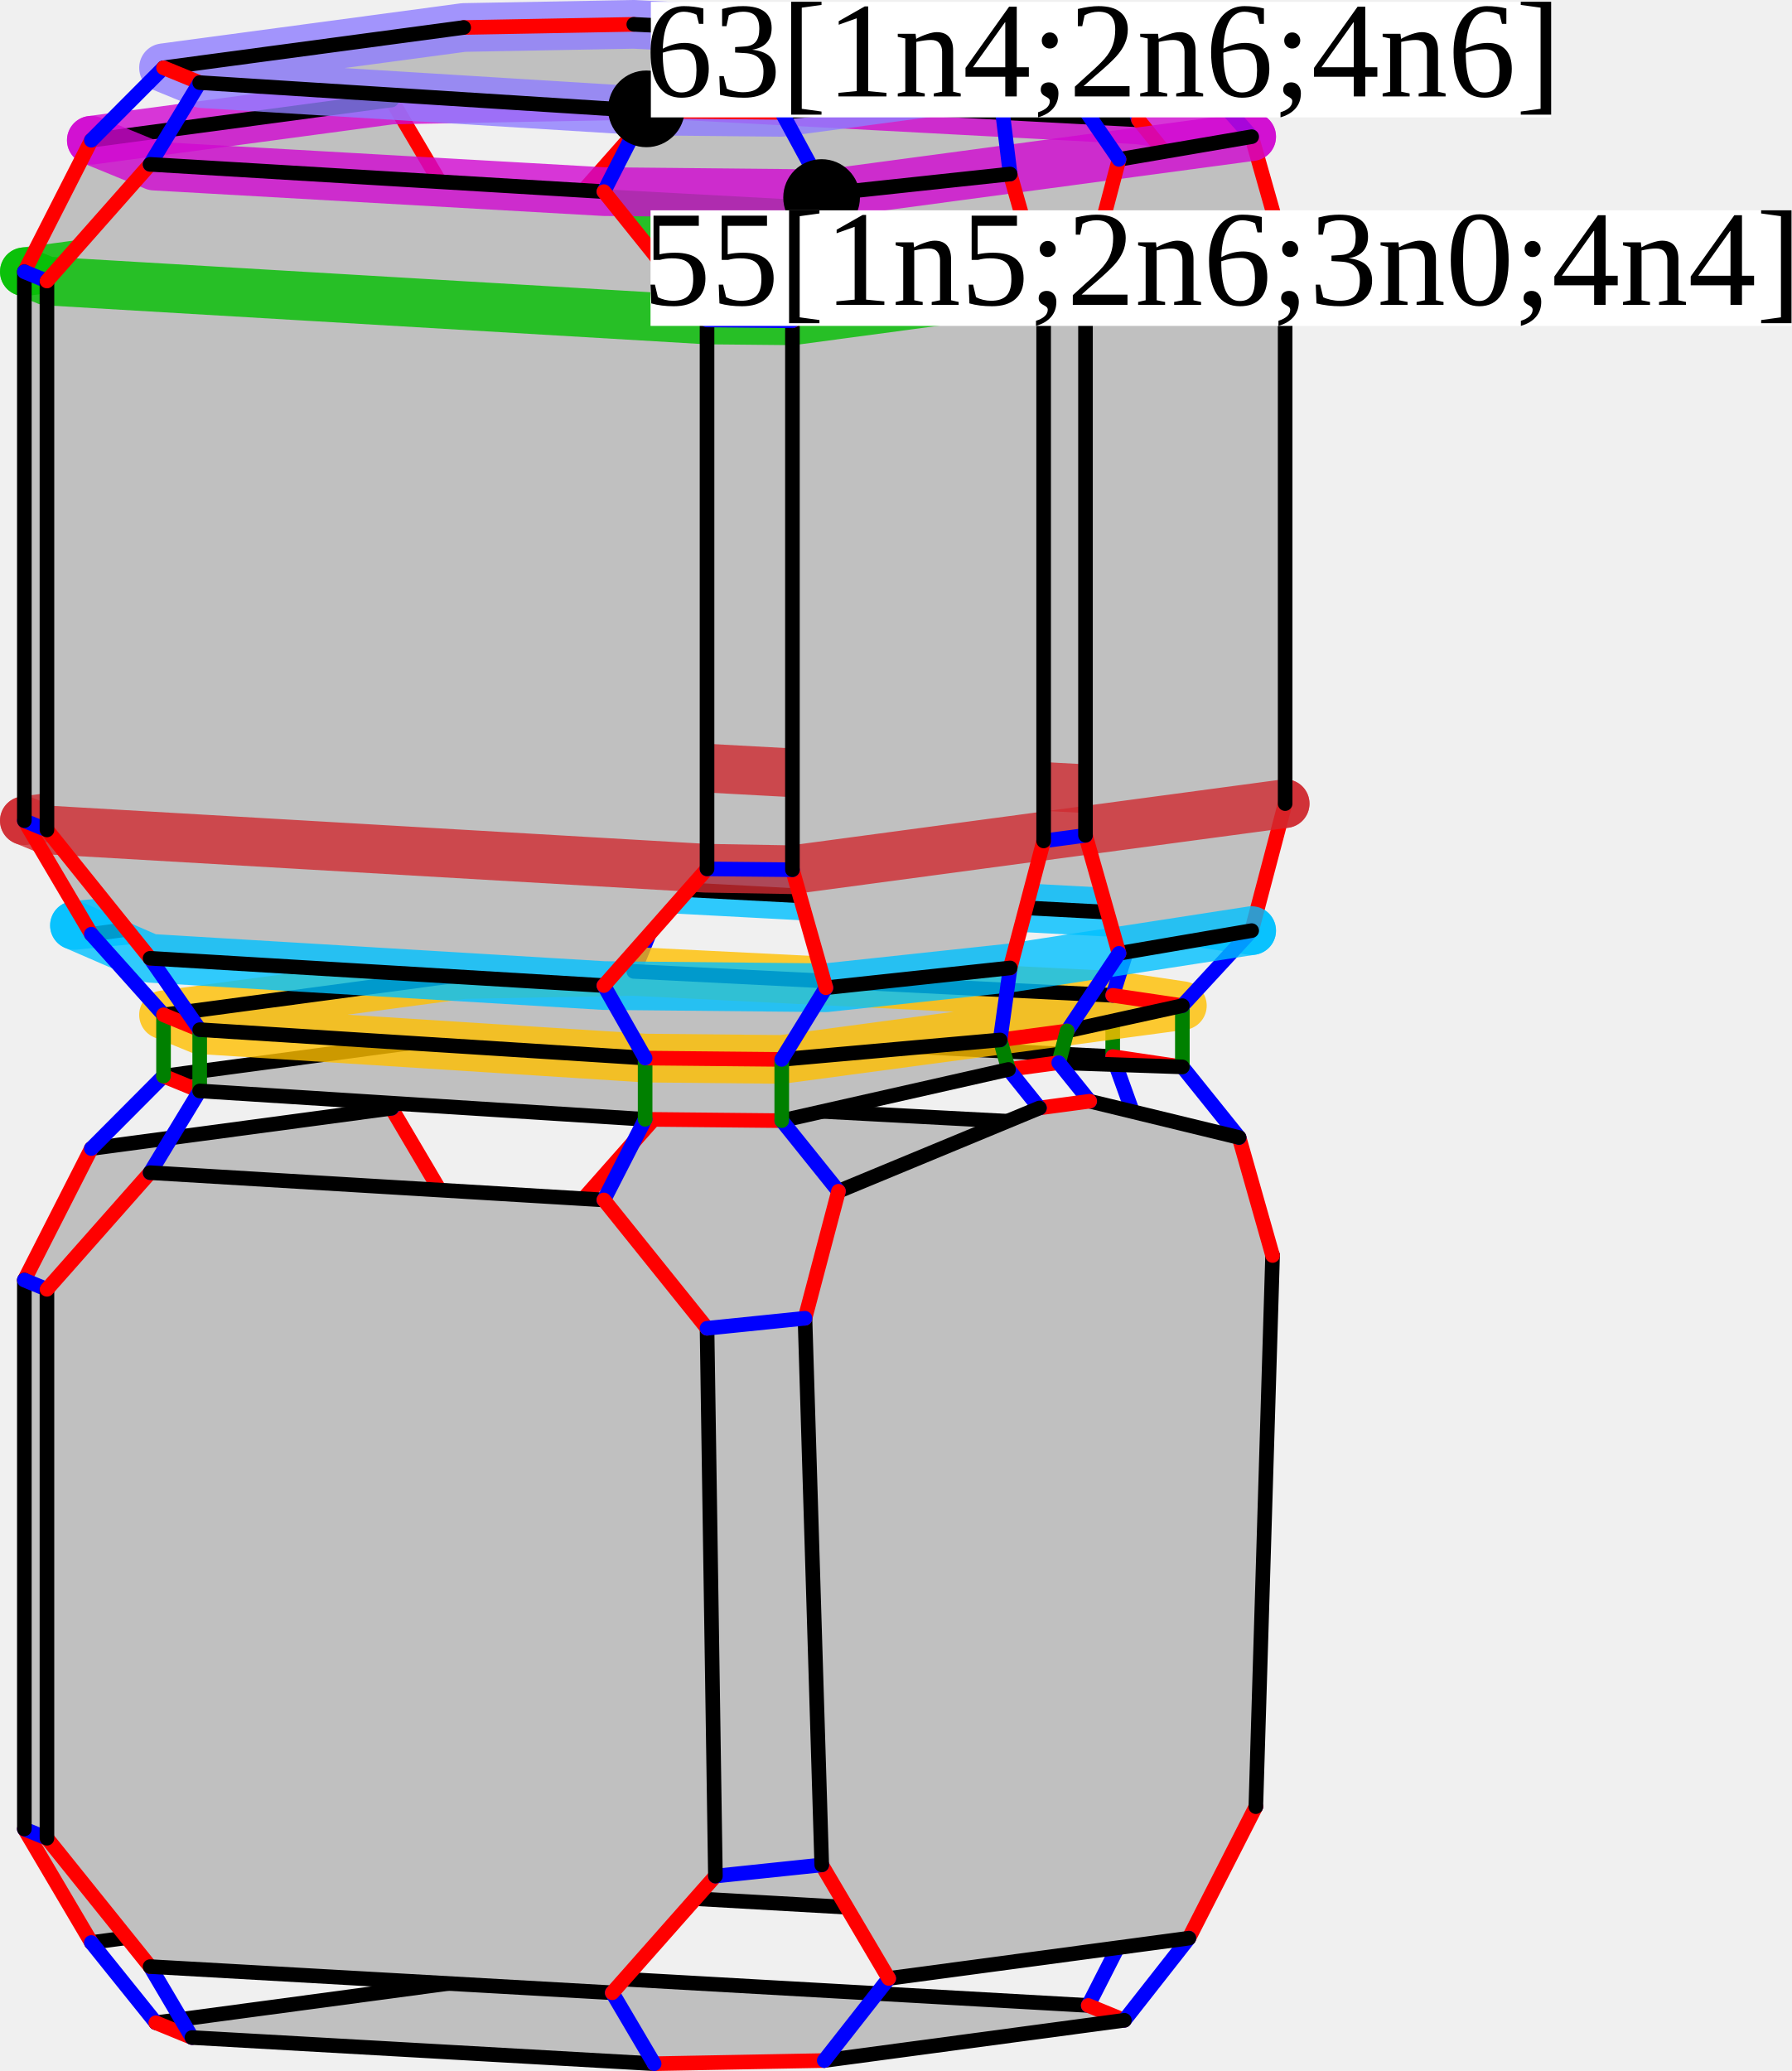
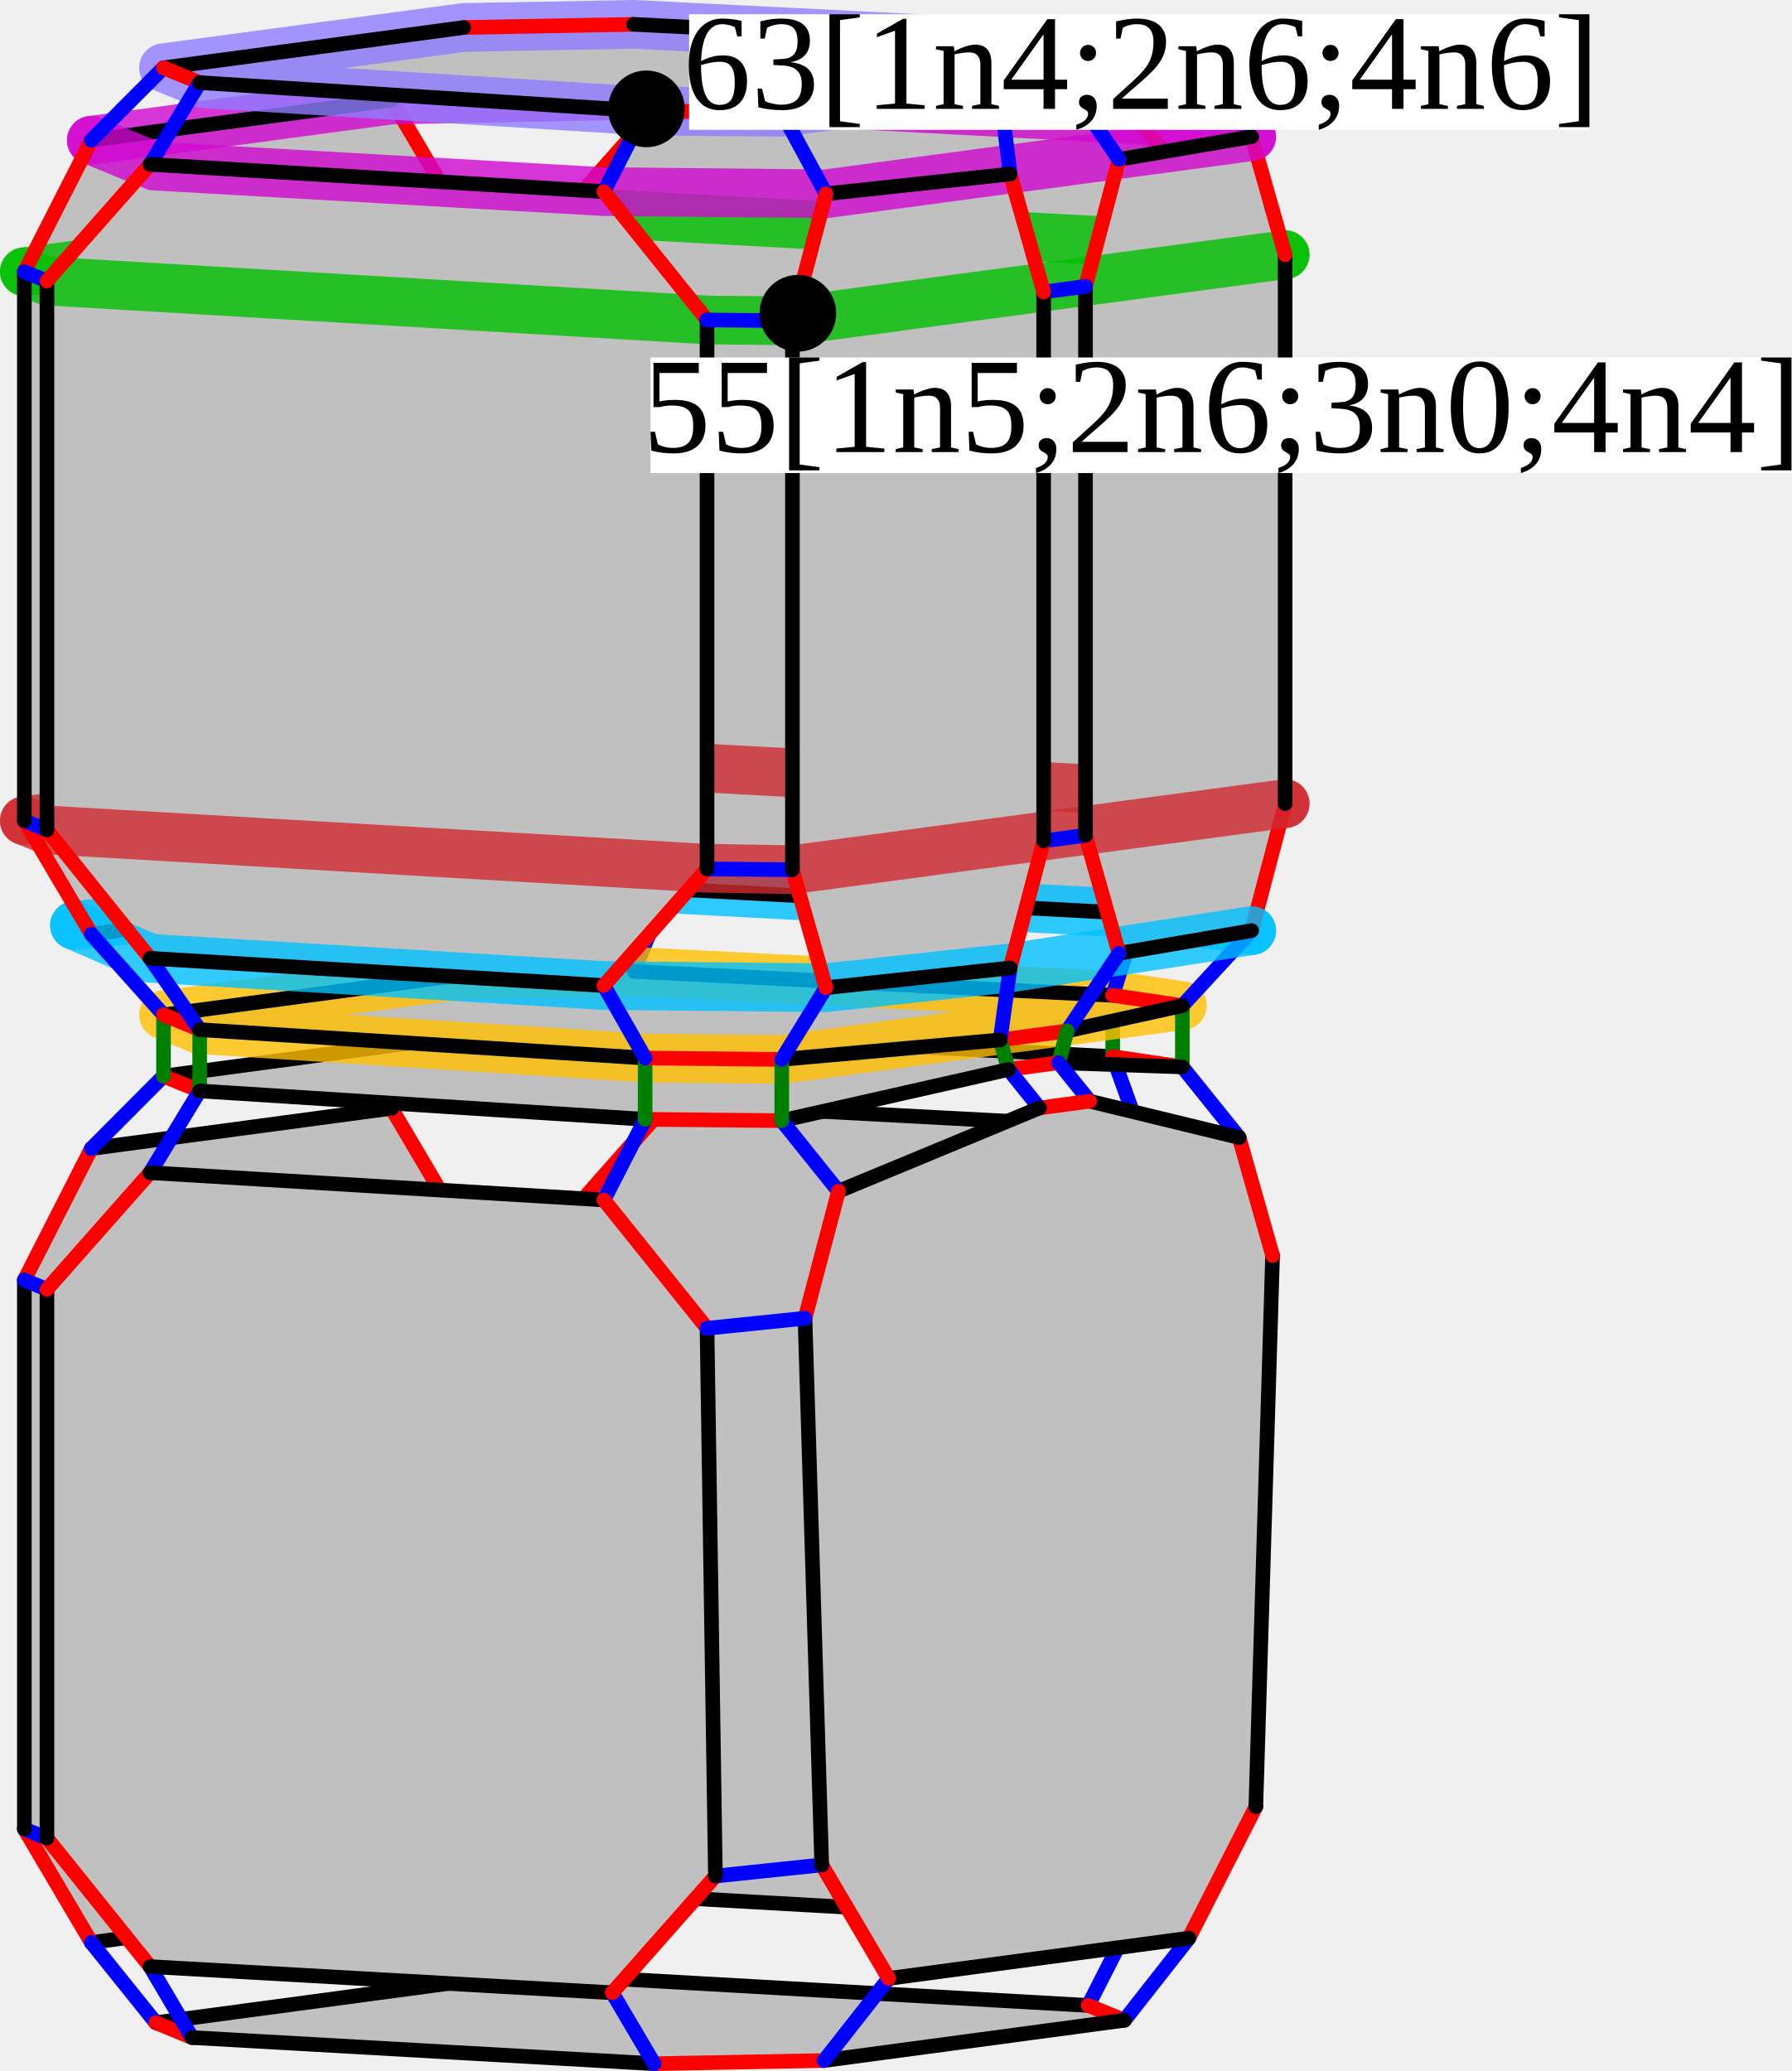
<svg xmlns="http://www.w3.org/2000/svg" width="490.474" height="567.047" version="1.1" id="svg8365">
  <defs id="defs8369" />
  <style id="style">
		.arc0 {
			fill:none;
			fill-rule:evenodd;
			stroke:black;
			stroke-width:4;
			stroke-linecap:round;
			stroke-linejoin:round;
			stroke-opacity:1;
		}
		.arc1 {
			fill:none;
			fill-rule:evenodd;
			stroke:red;
			stroke-width:4;
			stroke-linecap:round;
			stroke-linejoin:round;
			stroke-opacity:1;
		}
		.arc2 {
			fill:none;
			fill-rule:evenodd;
			stroke:blue;
			stroke-width:4;
			stroke-linecap:round;
			stroke-linejoin:round;
			stroke-opacity:1;
		}
		.arc3 {
			fill:none;
			fill-rule:evenodd;
			stroke:green;
			stroke-width:4;
			stroke-linecap:round;
			stroke-linejoin:round;
			stroke-opacity:1;
		}
		.topological-dart {
			fill:#000000;
			stroke:#000000;
			stroke-width:0;
			stroke-linecap:round;
			stroke-linejoin:round;
			stroke-dasharray:none;
			paint-order:markers fill stroke;
		}
	</style>
  <polygon points="621.279,522.347 621.279,372.049 649.517,340.106 778.341,346.959 806.579,382.1 804.287,532.705 776.048,564.649 649.517,557.487 " id="face_20_21_16_15_14_13_18_19" style="fill:#c0c0c0;stroke:none" opacity="1" transform="translate(-466.6554,-38.0532)" />
  <line class="arc1" id="link19_@1_18" x1="154.623" y1="484.293" x2="182.862" y2="519.434" />
  <line class="arc2" id="link19_@2_24" x1="154.623" y1="484.293" x2="125.513" y2="484.833" />
  <line class="arc0" id="link19_@0_20" x1="154.623" y1="484.293" x2="154.623" y2="333.996" />
  <polygon points="592.169,522.886 592.169,372.589 573.831,341.508 491.66,352.536 473.322,388.539 473.322,538.836 491.66,569.917 573.831,558.889 " id="face_25_26_31_30_29_28_23_24" style="fill:#c0c0c0;stroke:none" opacity="1" transform="translate(-466.6554,-38.0532)" />
  <line class="arc1" id="link24_@1_23" x1="125.513" y1="484.833" x2="107.175" y2="520.836" />
  <line class="arc0" id="link24_@0_25" x1="125.513" y1="484.833" x2="125.513" y2="334.535" />
  <line class="arc1" id="link20_@1_21" x1="154.623" y1="333.996" x2="182.862" y2="302.052" />
  <line class="arc2" id="link20_@2_25" x1="154.623" y1="333.996" x2="125.513" y2="334.535" />
  <line class="arc2" id="link18_@2_0" x1="182.862" y1="519.434" x2="171.4" y2="541.936" />
  <line class="arc0" id="link18_@0_13" x1="182.862" y1="519.434" x2="309.393" y2="526.595" />
  <line class="arc1" id="link25_@1_26" x1="125.513" y1="334.535" x2="107.175" y2="303.454" />
  <polygon points="621.279,246.267 621.279,95.969 649.517,64.026 778.341,70.879 806.579,106.02 806.579,256.317 778.341,288.261 649.517,281.407 " id="face_85_86_92_91_90_89_83_84" style="fill:#c0c0c0;stroke:none" opacity="1" transform="translate(-466.6554,-38.0532)" />
  <line class="arc1" id="link84_@1_83" x1="154.623" y1="208.213" x2="182.862" y2="243.354" />
  <line class="arc2" id="link84_@2_78" x1="154.623" y1="208.213" x2="125.513" y2="208.753" />
  <line class="arc0" id="link84_@0_85" x1="154.623" y1="208.213" x2="154.623" y2="57.916" />
  <polygon points="592.169,246.806 592.169,96.509 573.831,65.428 491.66,76.456 473.322,112.459 473.322,262.756 491.66,293.837 573.831,282.809 " id="face_79_80_74_73_72_71_77_78" style="fill:#c0c0c0;stroke:none" opacity="1" transform="translate(-466.6554,-38.0532)" />
  <path style="fill:none;stroke:#00c0ff;stroke-width:13.333;stroke-linecap:round;stroke-linejoin:round;stroke-dasharray:none;stroke-opacity:0.805" d="m 20.388,253.38 86.787,-8.624 75.686,-1.402 128.824,6.854 30.987,4.597" id="path1" />
  <line class="arc1" id="link78_@1_77" x1="125.513" y1="208.753" x2="107.175" y2="244.756" />
  <line class="arc0" id="link78_@0_79" x1="125.513" y1="208.753" x2="125.513" y2="58.455" />
  <polygon points="638.056,579.989 764.587,587.15 774.487,591.21 692.317,602.238 645.741,603.101 519.209,595.939 509.309,591.88 591.48,580.852 " id="face_7_6_5_4_3_2_1_0" style="fill:#c0c0c0;stroke:none" opacity="1" transform="translate(-466.6554,-38.0532)" />
  <line class="arc1" id="link0_@1_1" x1="171.4" y1="541.936" x2="124.824" y2="542.799" />
  <line class="arc0" id="link0_@0_7" x1="171.4" y1="541.936" x2="297.932" y2="549.097" />
  <line class="arc2" id="link23_@2_1" x1="107.175" y1="520.836" x2="124.824" y2="542.799" />
  <line class="arc0" id="link23_@0_28" x1="107.175" y1="520.836" x2="25.005" y2="531.864" />
  <line class="arc2" id="link21_@2_22" x1="182.862" y1="302.052" x2="173.518" y2="282.747" />
  <line class="arc0" id="link21_@0_16" x1="182.862" y1="302.052" x2="311.685" y2="308.906" />
  <line class="arc1" id="link85_@1_86" x1="154.623" y1="57.916" x2="182.862" y2="25.972" />
  <path style="fill:none;stroke:#02c000;stroke-width:13.333;stroke-linecap:round;stroke-linejoin:round;stroke-dasharray:none;stroke-opacity:0.798" d="M 6.667,74.406 125.513,58.455 154.623,57.916 339.923,67.967 351.842,69.735" id="path5" />
  <line class="arc2" id="link85_@2_79" x1="154.623" y1="57.916" x2="125.513" y2="58.455" />
  <line class="arc2" id="link83_@2_82" x1="182.862" y1="243.354" x2="173.518" y2="265.976" />
  <line class="arc0" id="link83_@0_89" x1="182.862" y1="243.354" x2="311.685" y2="250.208" />
  <line class="arc0" id="link1_@0_2" x1="124.824" y1="542.799" x2="42.654" y2="553.826" />
  <line class="arc1" id="link79_@1_80" x1="125.513" y1="58.455" x2="107.175" y2="27.374" />
  <line class="arc2" id="link26_@2_27" x1="107.175" y1="303.454" x2="126.942" y2="283.61" />
  <line class="arc0" id="link26_@0_31" x1="107.175" y1="303.454" x2="25.005" y2="314.482" />
  <polygon points="511.427,332.691 593.597,321.663 640.174,320.8 771.29,327.346 790.359,330.175 756.516,329.026 742.762,330.871 680.681,344.895 643.274,344.527 521.327,336.75 " id="face_17_12_50_49_47_42_37_32_27_22" style="fill:#c0c0c0;stroke:none" opacity="1" transform="translate(-466.6554,-38.0532)" />
  <line class="arc1" id="link22_@1_27" x1="173.518" y1="282.747" x2="126.942" y2="283.61" />
  <line class="arc3" id="link22_@3_82" x1="173.518" y1="282.747" x2="173.518" y2="265.976" />
  <line class="arc0" id="link22_@0_17" x1="173.518" y1="282.747" x2="304.634" y2="289.293" />
  <line class="arc2" id="link77_@2_76" x1="107.175" y1="244.756" x2="126.942" y2="266.838" />
  <line class="arc1" id="link82_@1_76" x1="173.518" y1="265.976" x2="126.942" y2="266.838" />
  <line class="arc3" id="link27_@3_76" x1="126.942" y1="283.61" x2="126.942" y2="266.838" />
  <line class="arc0" id="link27_@0_32" x1="126.942" y1="283.61" x2="44.771" y2="294.637" />
  <line class="arc3" id="link17_@3_88" x1="304.634" y1="289.293" x2="304.634" y2="272.522" />
  <polygon points="511.427,315.92 593.597,304.892 640.174,304.029 771.29,310.575 790.359,313.404 758.808,320.332 740.47,322.793 680.681,328.124 643.274,327.756 521.327,319.979 " id="face_88_94_100_106_52_58_64_70_76_82" style="fill:#c0c0c0;stroke:none" opacity="1" transform="translate(-466.6554,-38.0532)" />
  <path style="fill:none;stroke:#ffc000;stroke-width:13.333;stroke-linecap:round;stroke-linejoin:round;stroke-dasharray:none;stroke-opacity:0.798" d="m 54.672,281.926 -9.9,-4.059 82.17,-11.028 46.576,-0.863 131.116,6.546 19.069,2.829 -109.678,14.72 -37.407,-0.368 z" id="path9-6" />
  <line class="arc0" id="link82_@0_88" x1="173.518" y1="265.976" x2="304.634" y2="272.522" />
  <line class="arc2" id="link86_@2_87" x1="182.862" y1="25.972" x2="173.518" y2="6.667" />
  <path style="fill:none;stroke:#d108d1;stroke-width:13.333;stroke-linecap:round;stroke-linejoin:round;stroke-dasharray:none;stroke-opacity:0.798" d="m 25.005,38.402 82.17,-11.028 75.686,-1.402 128.824,6.854 30.987,4.597" id="path7" />
  <line class="arc0" id="link86_@0_92" x1="182.862" y1="25.972" x2="311.685" y2="32.826" />
  <line class="arc0" id="link76_@0_70" x1="126.942" y1="266.838" x2="44.771" y2="277.866" />
  <line class="arc2" id="link80_@2_81" x1="107.175" y1="27.374" x2="126.942" y2="7.53" />
  <line class="arc0" id="link80_@0_74" x1="107.175" y1="27.374" x2="25.005" y2="38.402" />
  <line class="arc2" id="link92_@2_93" x1="311.685" y1="32.826" x2="304.634" y2="13.213" />
  <polygon points="511.427,56.611 593.597,45.583 640.174,44.72 771.29,51.266 790.359,54.095 758.808,61.023 740.47,63.485 680.681,68.815 643.274,68.447 521.327,60.67 " id="face_93_99_105_111_57_63_69_75_81_87" style="opacity:1;fill:#c0c0c0;stroke:none" opacity="1" transform="translate(-466.6554,-38.0532)" />
  <path style="opacity:1;fill:none;stroke:#8f7eff;stroke-width:13.333;stroke-linecap:round;stroke-linejoin:round;stroke-dasharray:none;stroke-opacity:0.798" d="m 55.39,22.911 -10.619,-4.354 82.17,-11.028 46.576,-0.863 131.116,6.546 19.069,2.829 -109.678,14.72 -37.407,-0.368 z" id="path9" />
  <line class="arc1" id="link87_@1_81" x1="173.518" y1="6.667" x2="126.942" y2="7.53" />
  <line class="arc0" id="link87_@0_93" x1="173.518" y1="6.667" x2="304.634" y2="13.213" />
  <line class="arc0" id="link81_@0_75" x1="126.942" y1="7.53" x2="44.771" y2="18.557" />
  <line class="arc1" id="link13_@1_14" x1="309.393" y1="526.595" x2="337.631" y2="494.652" />
  <line class="arc2" id="link13_@2_7" x1="309.393" y1="526.595" x2="297.932" y2="549.097" />
  <line class="arc1" id="link16_@1_15" x1="311.685" y1="308.906" x2="339.923" y2="344.047" />
  <line class="arc2" id="link16_@2_17" x1="311.685" y1="308.906" x2="304.634" y2="289.293" />
  <line class="arc1" id="link7_@1_6" x1="297.932" y1="549.097" x2="307.832" y2="553.157" />
  <path style="fill:none;stroke:#cf2b31;stroke-width:13.333;stroke-linecap:round;stroke-linejoin:round;stroke-dasharray:none;stroke-opacity:0.798" d="m 6.667,224.703 118.847,-15.95 29.11,-0.539 185.3,10.051 11.918,1.768" id="path3" />
  <line class="arc1" id="link89_@1_90" x1="311.685" y1="250.208" x2="339.923" y2="218.264" />
  <line class="arc2" id="link89_@2_88" x1="311.685" y1="250.208" x2="304.634" y2="272.522" />
  <line class="arc2" id="link14_@2_9" x1="337.631" y1="494.652" x2="343.819" y2="494.673" />
  <line class="arc0" id="link14_@0_15" x1="337.631" y1="494.652" x2="339.923" y2="344.047" />
  <line class="arc2" id="link15_@2_10" x1="339.923" y1="344.047" x2="348.403" y2="343.76" />
  <line class="arc1" id="link17_@1_12" x1="304.634" y1="289.293" x2="323.703" y2="292.122" />
  <line class="arc1" id="link88_@1_94" x1="304.634" y1="272.522" x2="323.703" y2="275.351" />
  <line class="arc1" id="link92_@1_91" x1="311.685" y1="32.826" x2="339.923" y2="67.967" />
  <line class="arc2" id="link90_@2_96" x1="339.923" y1="218.264" x2="351.842" y2="220.032" />
  <line class="arc0" id="link90_@0_91" x1="339.923" y1="218.264" x2="339.923" y2="67.967" />
  <polygon points="709.966,579.757 792.136,568.729 810.474,532.726 815.059,381.814 805.89,349.502 764.987,339.568 751.234,341.413 696.212,364.222 687.043,398.994 691.628,548.676 " id="face_10_11_51_48_46_45_44_43_8_9" style="fill:#c0c0c0;stroke:none" opacity="1" transform="translate(-466.6554,-38.0532)" />
  <line class="arc1" id="link9_@1_8" x1="343.819" y1="494.673" x2="325.481" y2="530.676" />
  <line class="arc0" id="link9_@0_10" x1="343.819" y1="494.673" x2="348.403" y2="343.76" />
  <line class="arc2" id="link91_@2_97" x1="339.923" y1="67.967" x2="351.842" y2="69.735" />
  <line class="arc1" id="link10_@1_11" x1="348.403" y1="343.76" x2="339.234" y2="311.449" />
  <line class="arc1" id="link93_@1_99" x1="304.634" y1="13.213" x2="323.703" y2="16.042" />
  <line class="arc1" id="link28_@1_29" x1="25.005" y1="531.864" x2="6.667" y2="500.783" />
  <line class="arc2" id="link28_@2_2" x1="25.005" y1="531.864" x2="42.654" y2="553.826" />
  <line class="arc2" id="link6_@2_8" x1="307.832" y1="553.157" x2="325.481" y2="530.676" />
  <line class="arc0" id="link6_@0_5" x1="307.832" y1="553.157" x2="225.661" y2="564.185" />
  <polygon points="818.497,258.085 818.497,107.788 809.328,75.476 773.01,81.698 763.841,116.47 763.841,266.767 773.01,299.079 809.328,292.858 " id="face_97_98_104_103_102_101_95_96" style="opacity:1;fill:#c0c0c0;stroke:none" opacity="1" transform="translate(-466.6554,-38.0532)" />
  <line class="arc1" id="link96_@1_95" x1="351.842" y1="220.032" x2="342.673" y2="254.805" />
  <line class="arc2" id="link12_@2_11" x1="323.703" y1="292.122" x2="339.234" y2="311.449" />
  <line class="arc3" id="link12_@3_94" x1="323.703" y1="292.122" x2="323.703" y2="275.351" />
  <line class="arc0" id="link12_@0_50" x1="323.703" y1="292.122" x2="289.86" y2="290.972" />
  <line class="arc2" id="link94_@2_95" x1="323.703" y1="275.351" x2="342.673" y2="254.805" />
  <line class="arc0" id="link94_@0_100" x1="323.703" y1="275.351" x2="292.153" y2="282.279" />
  <line class="arc1" id="link2_@1_3" x1="42.654" y1="553.826" x2="52.554" y2="557.886" />
  <line class="arc0" id="link11_@0_51" x1="339.234" y1="311.449" x2="298.332" y2="301.514" />
  <polygon points="752.38,268.306 752.38,118.008 743.211,85.697 692.774,91.119 683.605,125.891 683.605,276.189 692.774,308.5 743.211,303.078 " id="face_109_110_56_55_54_53_107_108" style="opacity:1;fill:#c0c0c0;stroke:none" opacity="1" transform="translate(-466.6554,-38.0532)" />
  <line class="arc0" id="link77_@0_71" x1="107.175" y1="244.756" x2="25.005" y2="255.784" />
  <polygon points="479.51,265.293 479.51,114.996 507.748,83.052 631.987,90.521 660.225,125.662 660.225,275.959 631.987,307.903 507.748,300.434 " id="face_67_68_62_61_60_59_65_66" style="opacity:1;fill:#c0c0c0;stroke:none" opacity="1" transform="translate(-466.6554,-38.0532)" />
  <path style="fill:none;stroke:#02c000;stroke-width:13.333;stroke-linecap:round;stroke-linejoin:round;stroke-dasharray:none;stroke-opacity:0.798" d="M 6.667,74.406 12.854,76.943 193.57,87.608 216.949,87.838 351.842,69.735" id="path6" />
  <path style="fill:none;stroke:#00c0ff;stroke-width:13.333;stroke-linecap:round;stroke-linejoin:round;stroke-dasharray:none;stroke-opacity:0.8" d="m 20.388,253.38 20.704,9 124.239,7.469 60.787,0.598 50.437,-5.422 66.117,-10.22" id="path2" />
  <path style="fill:none;stroke:#cf2b31;stroke-width:13.333;stroke-linecap:round;stroke-linejoin:round;stroke-dasharray:none;stroke-opacity:0.8" d="m 6.667,224.703 6.188,2.537 180.292,10.478 23.803,0.417 134.892,-18.104" id="path4" />
  <line class="arc0" id="link96_@0_97" x1="351.842" y1="220.032" x2="351.842" y2="69.735" />
  <line class="arc0" id="link95_@0_101" x1="342.673" y1="254.805" x2="306.355" y2="261.026" />
  <line class="arc1" id="link97_@1_98" x1="351.842" y1="69.735" x2="342.673" y2="37.423" />
  <line class="arc0" id="link8_@0_43" x1="325.481" y1="530.676" x2="243.31" y2="541.704" />
  <line class="arc1" id="link31_@1_30" x1="25.005" y1="314.482" x2="6.667" y2="350.486" />
  <line class="arc2" id="link31_@2_32" x1="25.005" y1="314.482" x2="44.771" y2="294.637" />
  <line class="arc1" id="link71_@1_72" x1="25.005" y1="255.784" x2="6.667" y2="224.703" />
  <line class="arc2" id="link71_@2_70" x1="25.005" y1="255.784" x2="44.771" y2="277.866" />
  <line class="arc2" id="link99_@2_98" x1="323.703" y1="16.042" x2="342.673" y2="37.423" />
  <line class="arc0" id="link99_@0_105" x1="323.703" y1="16.042" x2="292.153" y2="22.97" />
  <line class="arc2" id="link29_@2_34" x1="6.667" y1="500.783" x2="12.854" y2="503.32" />
  <line class="arc0" id="link29_@0_30" x1="6.667" y1="500.783" x2="6.667" y2="350.486" />
  <path style="fill:none;stroke:#d108d1;stroke-width:13.333;stroke-linecap:round;stroke-linejoin:round;stroke-dasharray:none;stroke-opacity:0.798" d="m 25.005,38.402 17.255,7.075 123.071,6.99 60.787,0.597 116.554,-15.642" id="path8" />
  <line class="arc0" id="link98_@0_104" x1="342.673" y1="37.423" x2="306.355" y2="43.644" />
  <line class="arc1" id="link32_@1_37" x1="44.771" y1="294.637" x2="54.672" y2="298.697" />
  <line class="arc3" id="link32_@3_70" x1="44.771" y1="294.637" x2="44.771" y2="277.866" />
  <line class="arc1" id="link70_@1_64" x1="44.771" y1="277.866" x2="54.672" y2="281.926" />
  <line class="arc1" id="link74_@1_73" x1="25.005" y1="38.402" x2="6.667" y2="74.406" />
  <line class="arc2" id="link74_@2_75" x1="25.005" y1="38.402" x2="44.771" y2="18.557" />
  <line class="arc2" id="link30_@2_35" x1="6.667" y1="350.486" x2="12.854" y2="353.023" />
  <line class="arc2" id="link72_@2_66" x1="6.667" y1="224.703" x2="12.854" y2="227.24" />
  <line class="arc0" id="link72_@0_73" x1="6.667" y1="224.703" x2="6.667" y2="74.406" />
  <line class="arc2" id="link3_@2_33" x1="52.554" y1="557.886" x2="41.092" y2="538.46" />
  <line class="arc0" id="link3_@0_4" x1="52.554" y1="557.886" x2="179.085" y2="565.047" />
  <line class="arc1" id="link75_@1_69" x1="44.771" y1="18.557" x2="54.672" y2="22.617" />
  <polygon points="479.51,541.373 479.51,391.076 507.748,359.132 631.987,366.601 660.225,401.742 662.517,551.731 634.279,583.675 507.748,576.514 " id="face_35_36_41_40_39_38_33_34" style="fill:#c0c0c0;stroke:none" opacity="1" transform="translate(-466.6554,-38.0532)" />
  <line class="arc1" id="link34_@1_33" x1="12.854" y1="503.32" x2="41.092" y2="538.46" />
  <line class="arc0" id="link34_@0_35" x1="12.854" y1="503.32" x2="12.854" y2="353.023" />
  <line class="arc2" id="link73_@2_67" x1="6.667" y1="74.406" x2="12.854" y2="76.943" />
  <line class="arc1" id="link35_@1_36" x1="12.854" y1="353.023" x2="41.092" y2="321.079" />
  <line class="arc0" id="link33_@0_38" x1="41.092" y1="538.46" x2="167.624" y2="545.622" />
  <line class="arc2" id="link37_@2_36" x1="54.672" y1="298.697" x2="41.092" y2="321.079" />
  <line class="arc3" id="link37_@3_64" x1="54.672" y1="298.697" x2="54.672" y2="281.926" />
  <line class="arc0" id="link37_@0_42" x1="54.672" y1="298.697" x2="176.618" y2="306.474" />
  <line class="arc2" id="link64_@2_65" x1="54.672" y1="281.926" x2="41.092" y2="262.38" />
  <line class="arc0" id="link64_@0_58" x1="54.672" y1="281.926" x2="176.618" y2="289.703" />
  <line class="arc1" id="link66_@1_65" x1="12.854" y1="227.24" x2="41.092" y2="262.38" />
  <line class="arc0" id="link66_@0_67" x1="12.854" y1="227.24" x2="12.854" y2="76.943" />
  <line class="arc1" id="link101_@1_102" x1="306.355" y1="261.026" x2="297.186" y2="228.714" />
  <line class="arc2" id="link101_@2_100" x1="306.355" y1="261.026" x2="292.153" y2="282.279" />
  <line class="arc1" id="link100_@1_106" x1="292.153" y1="282.279" x2="273.814" y2="284.74" />
  <line class="arc3" id="link100_@3_50" x1="292.153" y1="282.279" x2="289.86" y2="290.972" />
  <line class="arc1" id="link50_@1_49" x1="289.86" y1="290.972" x2="276.107" y2="292.818" />
  <line class="arc2" id="link50_@2_51" x1="289.86" y1="290.972" x2="298.332" y2="301.514" />
  <line class="arc1" id="link51_@1_48" x1="298.332" y1="301.514" x2="284.578" y2="303.36" />
  <line class="arc0" id="link36_@0_41" x1="41.092" y1="321.079" x2="165.332" y2="328.548" />
  <line class="arc1" id="link67_@1_68" x1="12.854" y1="76.943" x2="41.092" y2="44.999" />
  <line class="arc0" id="link65_@0_59" x1="41.092" y1="262.38" x2="165.332" y2="269.85" />
  <line class="arc2" id="link102_@2_108" x1="297.186" y1="228.714" x2="285.724" y2="230.252" />
  <line class="arc0" id="link102_@0_103" x1="297.186" y1="228.714" x2="297.186" y2="78.417" />
  <line class="arc1" id="link104_@1_103" x1="306.355" y1="43.644" x2="297.186" y2="78.417" />
  <line class="arc2" id="link104_@2_105" x1="306.355" y1="43.644" x2="292.153" y2="22.97" />
  <line class="arc2" id="link69_@2_68" x1="54.672" y1="22.617" x2="41.092" y2="44.999" />
  <line class="arc0" id="link69_@0_63" x1="54.672" y1="22.617" x2="176.618" y2="30.394" />
  <line class="arc1" id="link105_@1_111" x1="292.153" y1="22.97" x2="273.814" y2="25.431" />
  <line class="arc2" id="link49_@2_48" x1="276.107" y1="292.818" x2="284.578" y2="303.36" />
  <line class="arc3" id="link49_@3_106" x1="276.107" y1="292.818" x2="273.814" y2="284.74" />
  <line class="arc0" id="link49_@0_47" x1="276.107" y1="292.818" x2="214.026" y2="306.841" />
  <line class="arc0" id="link48_@0_46" x1="284.578" y1="303.36" x2="229.557" y2="326.169" />
  <line class="arc2" id="link103_@2_109" x1="297.186" y1="78.417" x2="285.724" y2="79.955" />
  <line class="arc2" id="link106_@2_107" x1="273.814" y1="284.74" x2="276.555" y2="265.025" />
  <line class="arc0" id="link106_@0_52" x1="273.814" y1="284.74" x2="214.026" y2="290.07" />
  <line class="arc0" id="link68_@0_62" x1="41.092" y1="44.999" x2="165.332" y2="52.468" />
  <line class="arc1" id="link108_@1_107" x1="285.724" y1="230.252" x2="276.555" y2="265.025" />
  <line class="arc0" id="link108_@0_109" x1="285.724" y1="230.252" x2="285.724" y2="79.955" />
  <line class="arc1" id="link5_@1_4" x1="225.661" y1="564.185" x2="179.085" y2="565.047" />
  <line class="arc2" id="link5_@2_43" x1="225.661" y1="564.185" x2="243.31" y2="541.704" />
  <line class="arc0" id="link107_@0_53" x1="276.555" y1="265.025" x2="226.118" y2="270.447" />
  <line class="arc1" id="link109_@1_110" x1="285.724" y1="79.955" x2="276.555" y2="47.644" />
  <line class="arc2" id="link111_@2_110" x1="273.814" y1="25.431" x2="276.555" y2="47.644" />
  <line class="arc0" id="link111_@0_57" x1="273.814" y1="25.431" x2="214.026" y2="30.761" />
  <line class="arc2" id="link4_@2_38" x1="179.085" y1="565.047" x2="167.624" y2="545.622" />
  <line class="arc1" id="link43_@1_44" x1="243.31" y1="541.704" x2="224.972" y2="510.623" />
  <line class="arc0" id="link110_@0_56" x1="276.555" y1="47.644" x2="226.118" y2="53.066" />
  <line class="arc1" id="link38_@1_39" x1="167.624" y1="545.622" x2="195.862" y2="513.678" />
  <line class="arc1" id="link42_@1_47" x1="176.618" y1="306.474" x2="214.026" y2="306.841" />
  <line class="arc2" id="link42_@2_41" x1="176.618" y1="306.474" x2="165.332" y2="328.548" />
  <line class="arc3" id="link42_@3_58" x1="176.618" y1="306.474" x2="176.618" y2="289.703" />
  <line class="arc1" id="link58_@1_52" x1="176.618" y1="289.703" x2="214.026" y2="290.07" />
  <line class="arc2" id="link58_@2_59" x1="176.618" y1="289.703" x2="165.332" y2="269.85" />
  <line class="arc2" id="link44_@2_39" x1="224.972" y1="510.623" x2="195.862" y2="513.678" />
  <line class="arc0" id="link44_@0_45" x1="224.972" y1="510.623" x2="220.388" y2="360.941" />
  <line class="arc2" id="link47_@2_46" x1="214.026" y1="306.841" x2="229.557" y2="326.169" />
  <line class="arc3" id="link47_@3_52" x1="214.026" y1="306.841" x2="214.026" y2="290.07" />
  <line class="arc2" id="link52_@2_53" x1="214.026" y1="290.07" x2="226.118" y2="270.447" />
  <line class="arc0" id="link39_@0_40" x1="195.862" y1="513.678" x2="193.57" y2="363.688" />
  <line class="arc1" id="link41_@1_40" x1="165.332" y1="328.548" x2="193.57" y2="363.688" />
  <line class="arc1" id="link46_@1_45" x1="229.557" y1="326.169" x2="220.388" y2="360.941" />
  <line class="arc1" id="link59_@1_60" x1="165.332" y1="269.85" x2="193.57" y2="237.906" />
  <line class="arc1" id="link53_@1_54" x1="226.118" y1="270.447" x2="216.949" y2="238.136" />
  <line class="arc2" id="link45_@2_40" x1="220.388" y1="360.941" x2="193.57" y2="363.688" />
  <line class="arc1" id="link63_@1_57" x1="176.618" y1="30.394" x2="214.026" y2="30.761" />
  <line class="arc2" id="link63_@2_62" x1="176.618" y1="30.394" x2="165.332" y2="52.468" />
  <line class="arc2" id="link57_@2_56" x1="214.026" y1="30.761" x2="226.118" y2="53.066" />
  <line class="arc1" id="link62_@1_61" x1="165.332" y1="52.468" x2="193.57" y2="87.608" />
  <line class="arc2" id="link60_@2_54" x1="193.57" y1="237.906" x2="216.949" y2="238.136" />
  <line class="arc0" id="link60_@0_61" x1="193.57" y1="237.906" x2="193.57" y2="87.608" />
  <line class="arc0" id="link54_@0_55" x1="216.949" y1="238.136" x2="216.949" y2="87.838" />
  <line class="arc1" id="link56_@1_55" x1="226.118" y1="53.066" x2="216.949" y2="87.838" />
  <line class="arc2" id="link61_@2_55" x1="193.57" y1="87.608" x2="216.949" y2="87.838" />
-   <circle id="dart33" cx="224.937" cy="54.086" r="10" stroke="#000000" fill="#000000" />
+   <circle id="dart33" cx="218.434" cy="85.776" r="10" stroke="#000000" fill="#000000" />
  <circle id="dart33-4" cx="176.971" cy="29.806" r="10" stroke="#000000" fill="#000000" />
-   <g id="g13" transform="translate(197.7503,-336.9166)">
+   <g id="g13" transform="translate(197.7503,-296.6217)">
    <g id="g1" transform="translate(-83.07937,220.7209)">
      <rect style="fill:#ffffff;fill-opacity:1;stroke:none;stroke-width:4.195;stroke-linecap:round;stroke-linejoin:round;stop-color:#000000" id="rect55569-6" width="312.375" height="31.646" x="63.428" y="173.783" />
      <text xml:space="preserve" style="font-style:normal;font-variant:normal;font-weight:normal;font-stretch:normal;font-size:37.333px;font-family:'Liberation Serif';-inkscape-font-specification:'Liberation Serif, Normal';font-variant-ligatures:normal;font-variant-caps:normal;font-variant-numeric:normal;font-variant-east-asian:normal;fill:#000000;stroke:none;stroke-width:3.78;stroke-linecap:round;stroke-linejoin:round;stop-color:#000000" x="61.259" y="199.687" id="text34435-15">
        <tspan x="61.259" y="199.687" id="tspan34437-5">55[1n5;2n6;3n0;4n4]</tspan>
      </text>
    </g>
  </g>
-   <g id="g9" transform="translate(248.5274,-353.58)">
+   <g id="g9" transform="translate(259.0033,-350.1745)">
    <rect style="fill:#ffffff;fill-opacity:1;stroke:none;stroke-width:4.195;stroke-linecap:round;stroke-linejoin:round;stop-color:#000000" id="rect55569-1" width="246.385" height="31.646" x="-70.337" y="354.077" />
    <text xml:space="preserve" style="font-style:normal;font-variant:normal;font-weight:normal;font-stretch:normal;font-size:37.333px;font-family:'Liberation Serif';-inkscape-font-specification:'Liberation Serif, Normal';font-variant-ligatures:normal;font-variant-caps:normal;font-variant-numeric:normal;font-variant-east-asian:normal;fill:#000000;stroke:none;stroke-width:3.78;stroke-linecap:round;stroke-linejoin:round;stop-color:#000000" x="-72.033" y="379.98" id="text34435-2">
      <tspan x="-72.033" y="379.98" id="tspan34437-9">63[1n4;2n6;4n6]</tspan>
    </text>
  </g>
</svg>
